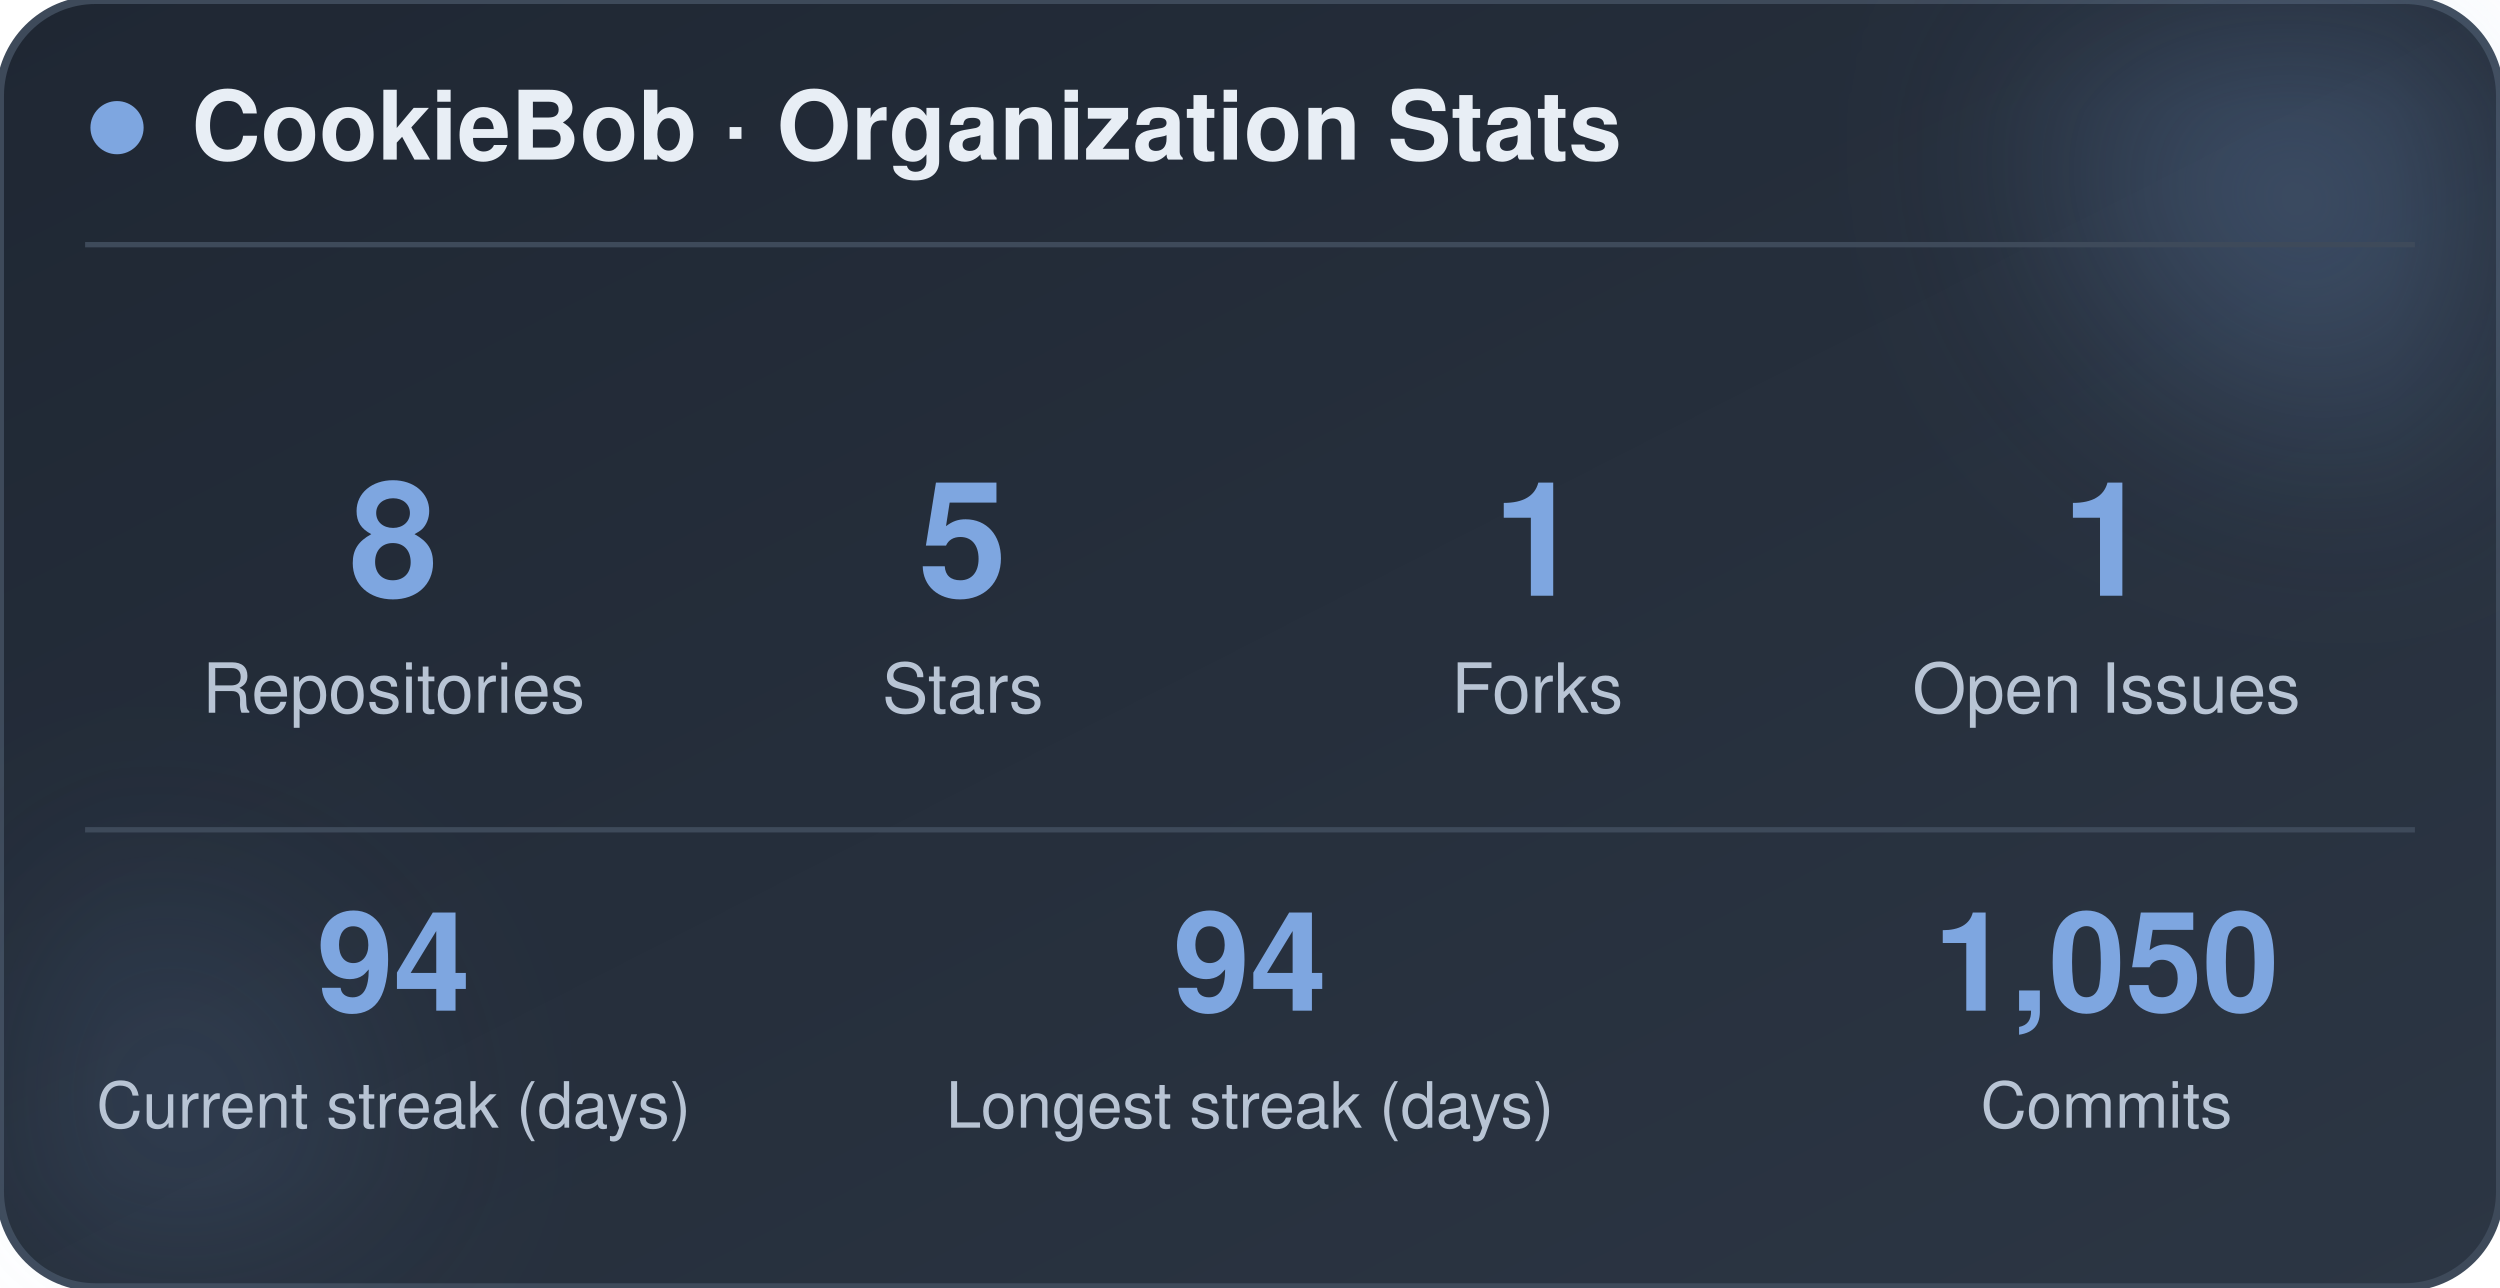
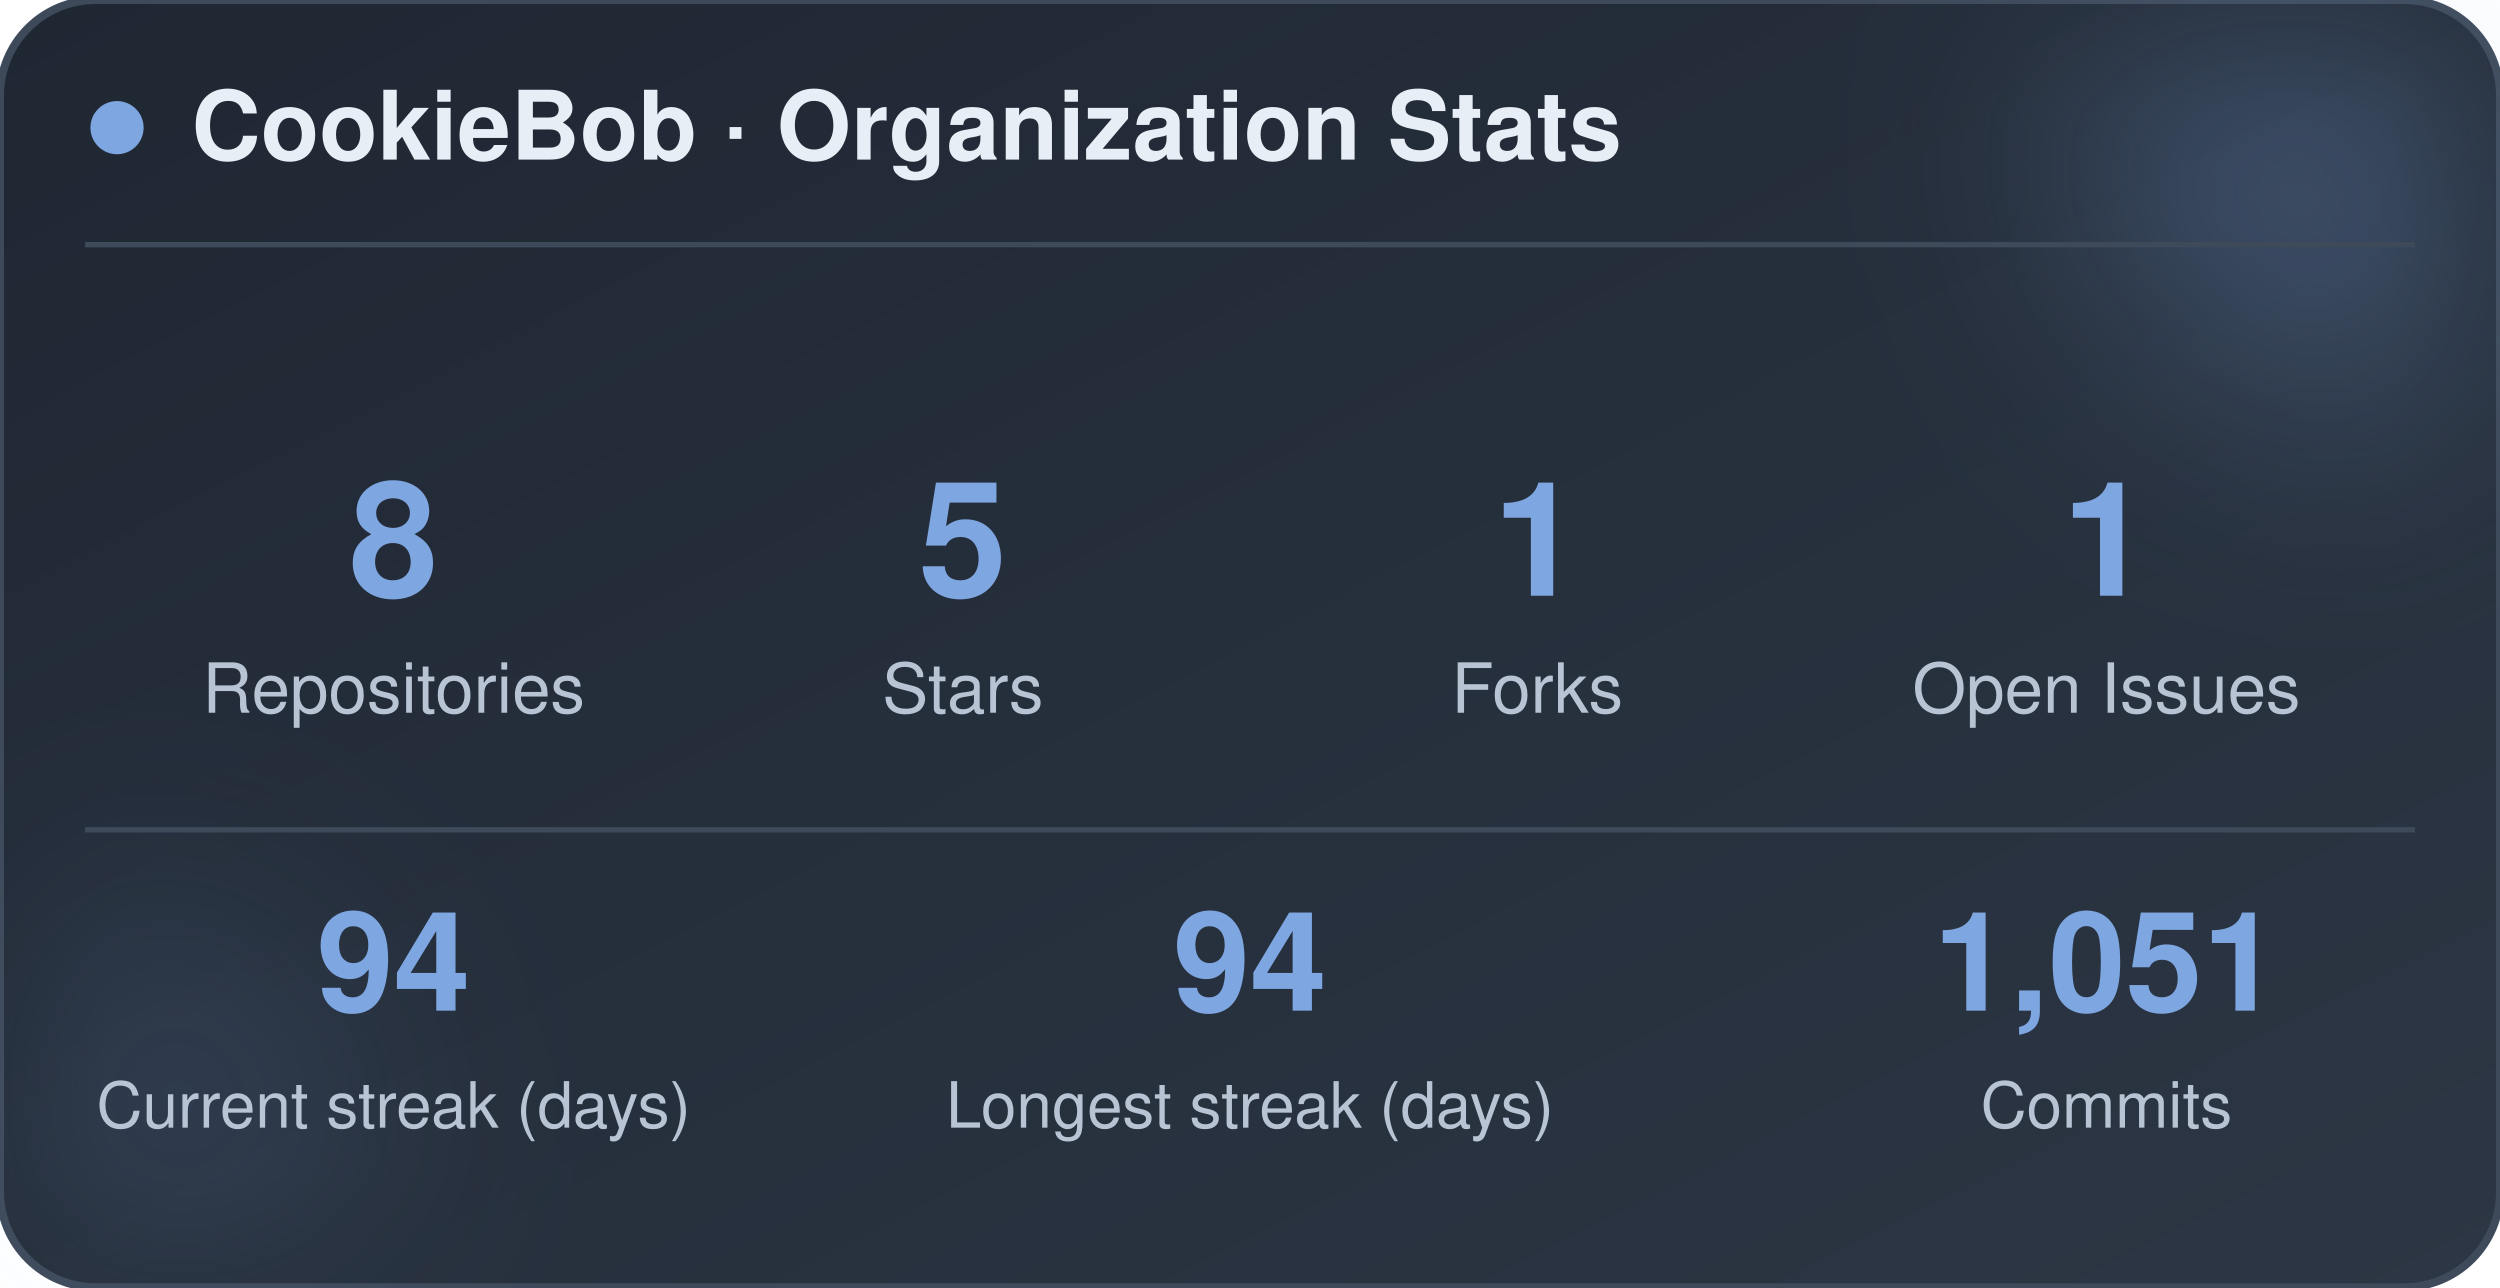
<svg xmlns="http://www.w3.org/2000/svg" width="470" height="242" viewBox="0 0 470 242" role="img" aria-label="CookieBob stats">
  <defs>
    <linearGradient id="bg" x1="0%" y1="0%" x2="100%" y2="100%">
      <stop offset="0%" stop-color="#1f2733" />
      <stop offset="100%" stop-color="#2c3644" />
    </linearGradient>
    <filter id="blur" x="-60%" y="-60%" width="220%" height="220%">
      <feGaussianBlur stdDeviation="22" />
    </filter>
  </defs>
  <rect x="0" y="0" width="470" height="242" rx="18" fill="url(#bg)" stroke="#3e4a5a" stroke-width="1.5" />
  <circle cx="444" cy="24" r="54" fill="#7ea6e0" opacity="0.26" filter="url(#blur)" />
  <circle cx="26" cy="212" r="42" fill="#7ea6e0" opacity="0.14" filter="url(#blur)" />
  <circle cx="22" cy="24" r="5" fill="#7ea6e0" />
  <text x="36" y="30" font-family="-apple-system, BlinkMacSystemFont, 'Segoe UI', Helvetica, Arial, sans-serif" font-size="18" font-weight="700" fill="#e8eef5">CookieBob · Organization Stats</text>
  <line x1="16" y1="46" x2="454" y2="46" stroke="#3e4a5a" stroke-width="1" />
  <text x="74" y="112" text-anchor="middle" font-family="-apple-system, BlinkMacSystemFont, 'Segoe UI', Helvetica, Arial, sans-serif" font-size="30" font-weight="800" fill="#7ea6e0">8</text>
  <text x="74" y="134" text-anchor="middle" font-family="-apple-system, BlinkMacSystemFont, 'Segoe UI', Helvetica, Arial, sans-serif" font-size="13" fill="#b8c4d4">Repositories</text>
  <text x="181" y="112" text-anchor="middle" font-family="-apple-system, BlinkMacSystemFont, 'Segoe UI', Helvetica, Arial, sans-serif" font-size="30" font-weight="800" fill="#7ea6e0">5</text>
  <text x="181" y="134" text-anchor="middle" font-family="-apple-system, BlinkMacSystemFont, 'Segoe UI', Helvetica, Arial, sans-serif" font-size="13" fill="#b8c4d4">Stars</text>
  <text x="289" y="112" text-anchor="middle" font-family="-apple-system, BlinkMacSystemFont, 'Segoe UI', Helvetica, Arial, sans-serif" font-size="30" font-weight="800" fill="#7ea6e0">1</text>
  <text x="289" y="134" text-anchor="middle" font-family="-apple-system, BlinkMacSystemFont, 'Segoe UI', Helvetica, Arial, sans-serif" font-size="13" fill="#b8c4d4">Forks</text>
  <text x="396" y="112" text-anchor="middle" font-family="-apple-system, BlinkMacSystemFont, 'Segoe UI', Helvetica, Arial, sans-serif" font-size="30" font-weight="800" fill="#7ea6e0">1</text>
  <text x="396" y="134" text-anchor="middle" font-family="-apple-system, BlinkMacSystemFont, 'Segoe UI', Helvetica, Arial, sans-serif" font-size="13" fill="#b8c4d4">Open Issues</text>
  <line x1="16" y1="156" x2="454" y2="156" stroke="#3e4a5a" stroke-width="1" />
  <text x="74" y="190" text-anchor="middle" font-family="-apple-system, BlinkMacSystemFont, 'Segoe UI', Helvetica, Arial, sans-serif" font-size="26" font-weight="800" fill="#7ea6e0">94</text>
  <text x="74" y="212" text-anchor="middle" font-family="-apple-system, BlinkMacSystemFont, 'Segoe UI', Helvetica, Arial, sans-serif" font-size="12" fill="#b8c4d4">Current streak (days)</text>
  <text x="235" y="190" text-anchor="middle" font-family="-apple-system, BlinkMacSystemFont, 'Segoe UI', Helvetica, Arial, sans-serif" font-size="26" font-weight="800" fill="#7ea6e0">94</text>
  <text x="235" y="212" text-anchor="middle" font-family="-apple-system, BlinkMacSystemFont, 'Segoe UI', Helvetica, Arial, sans-serif" font-size="12" fill="#b8c4d4">Longest streak (days)</text>
-   <text x="396" y="190" text-anchor="middle" font-family="-apple-system, BlinkMacSystemFont, 'Segoe UI', Helvetica, Arial, sans-serif" font-size="26" font-weight="800" fill="#7ea6e0">1,050</text>
+   <text x="396" y="190" text-anchor="middle" font-family="-apple-system, BlinkMacSystemFont, 'Segoe UI', Helvetica, Arial, sans-serif" font-size="26" font-weight="800" fill="#7ea6e0">1,051</text>
  <text x="396" y="212" text-anchor="middle" font-family="-apple-system, BlinkMacSystemFont, 'Segoe UI', Helvetica, Arial, sans-serif" font-size="12" fill="#b8c4d4">Commits</text>
</svg>
